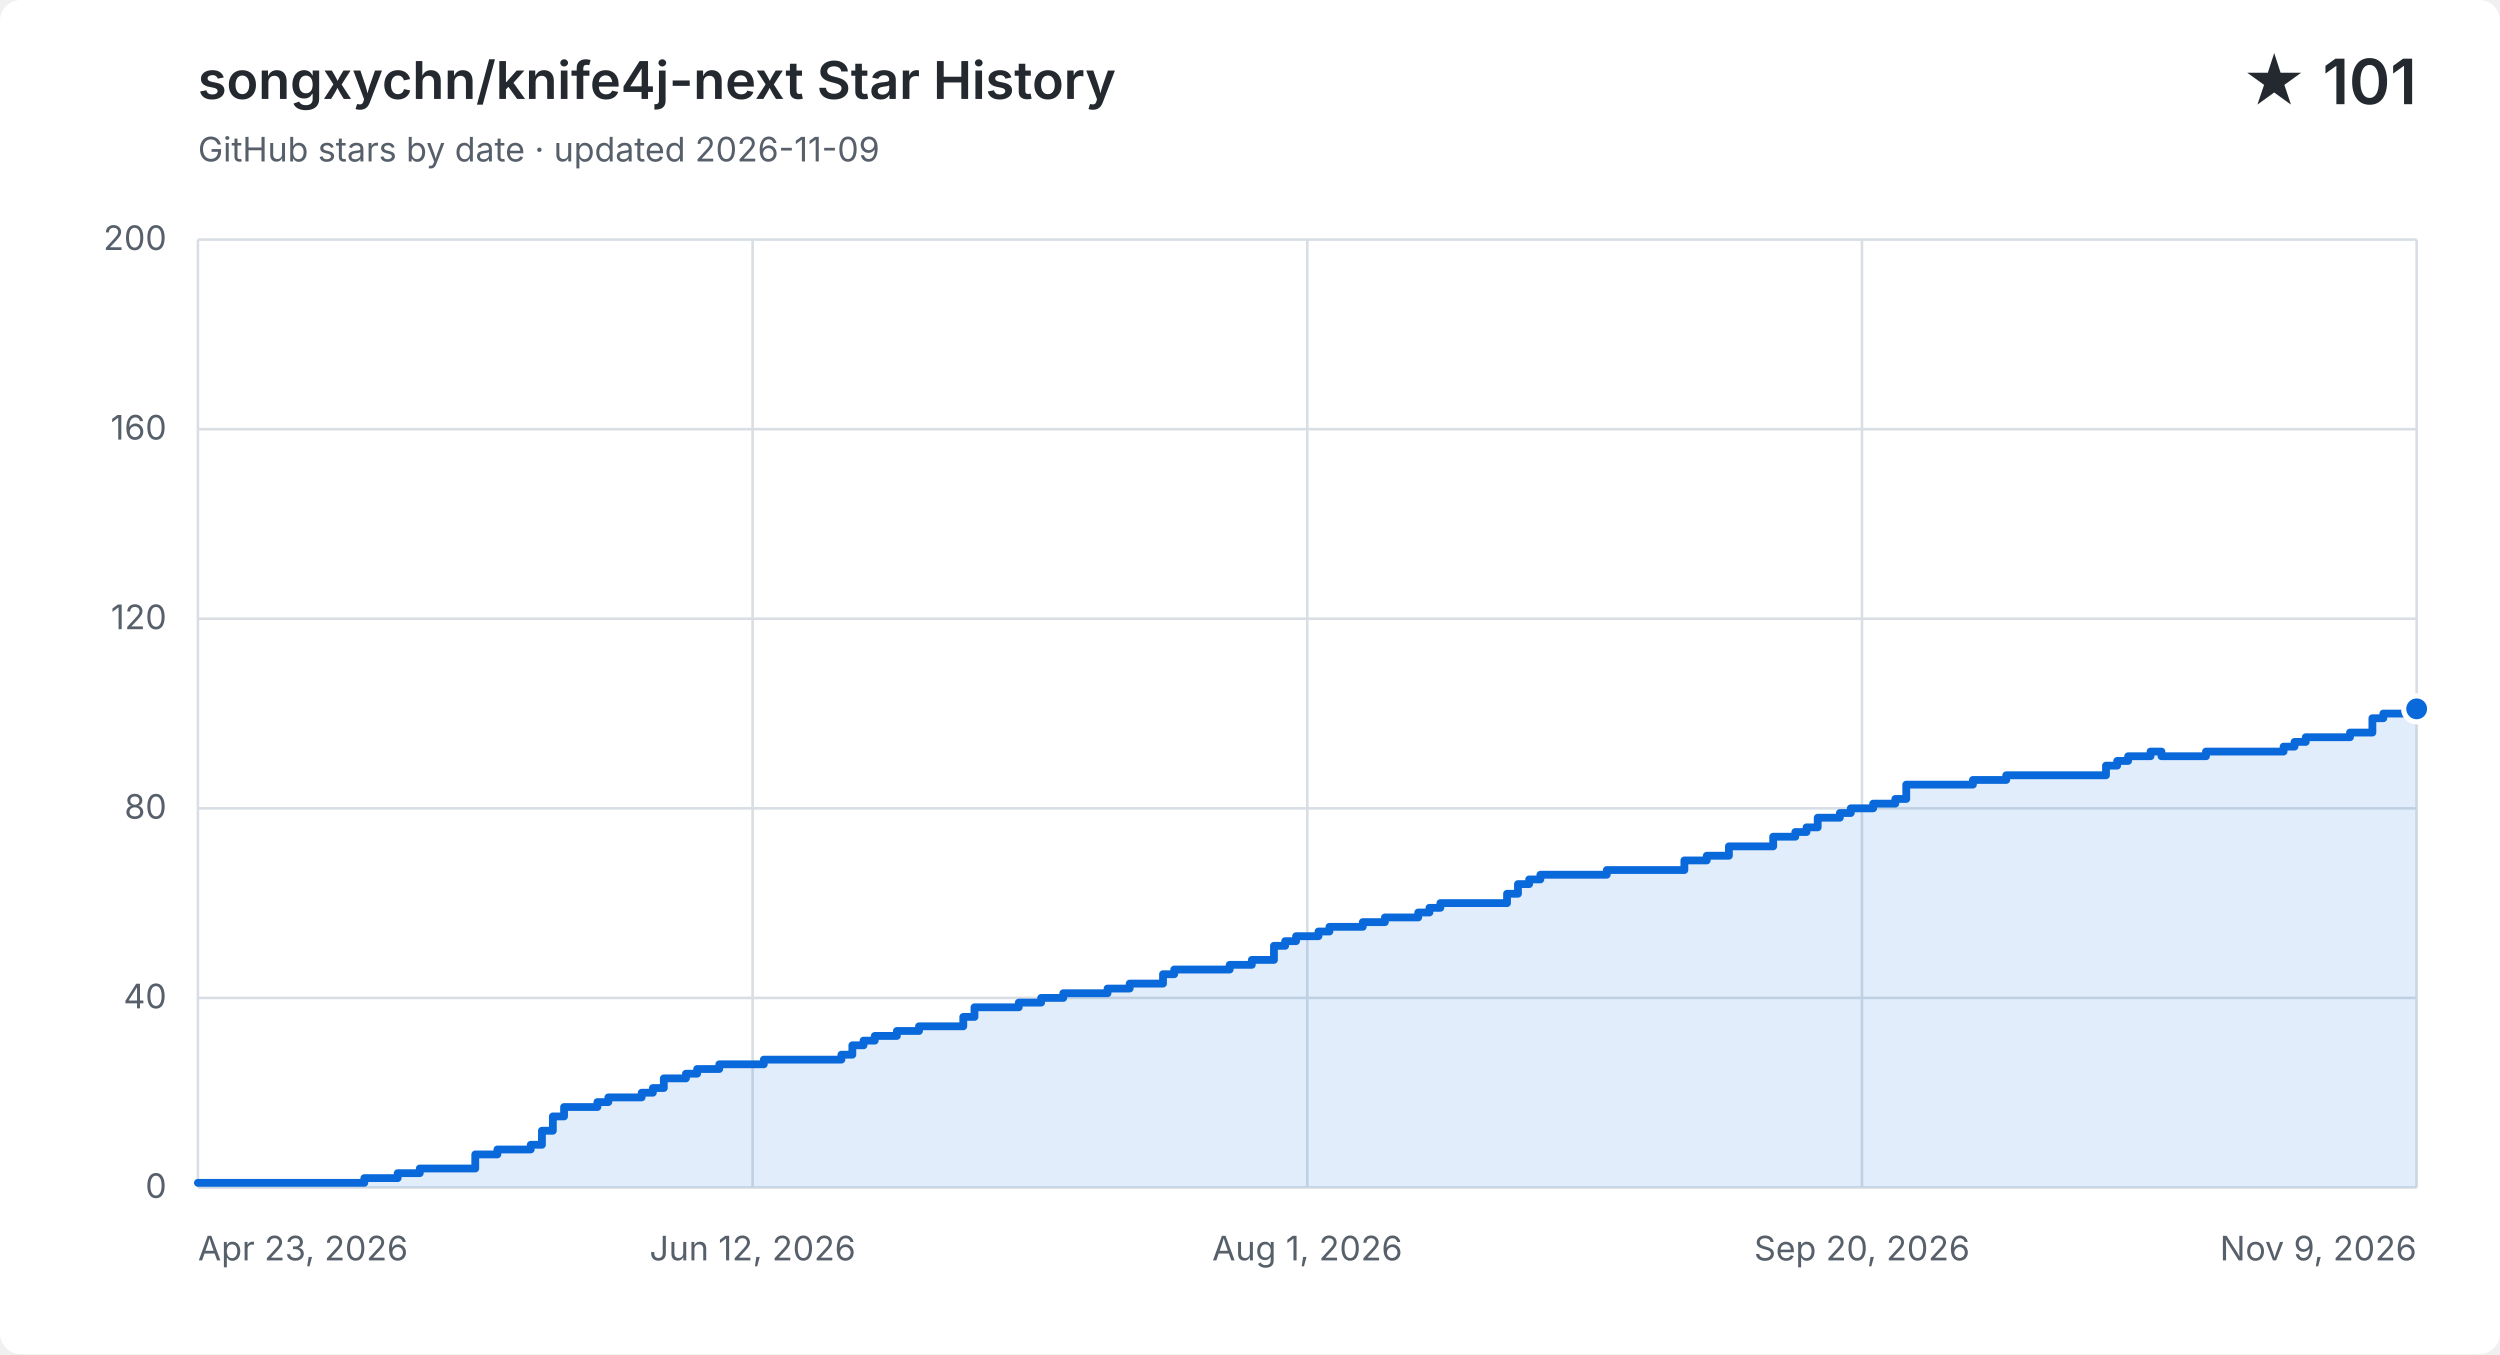
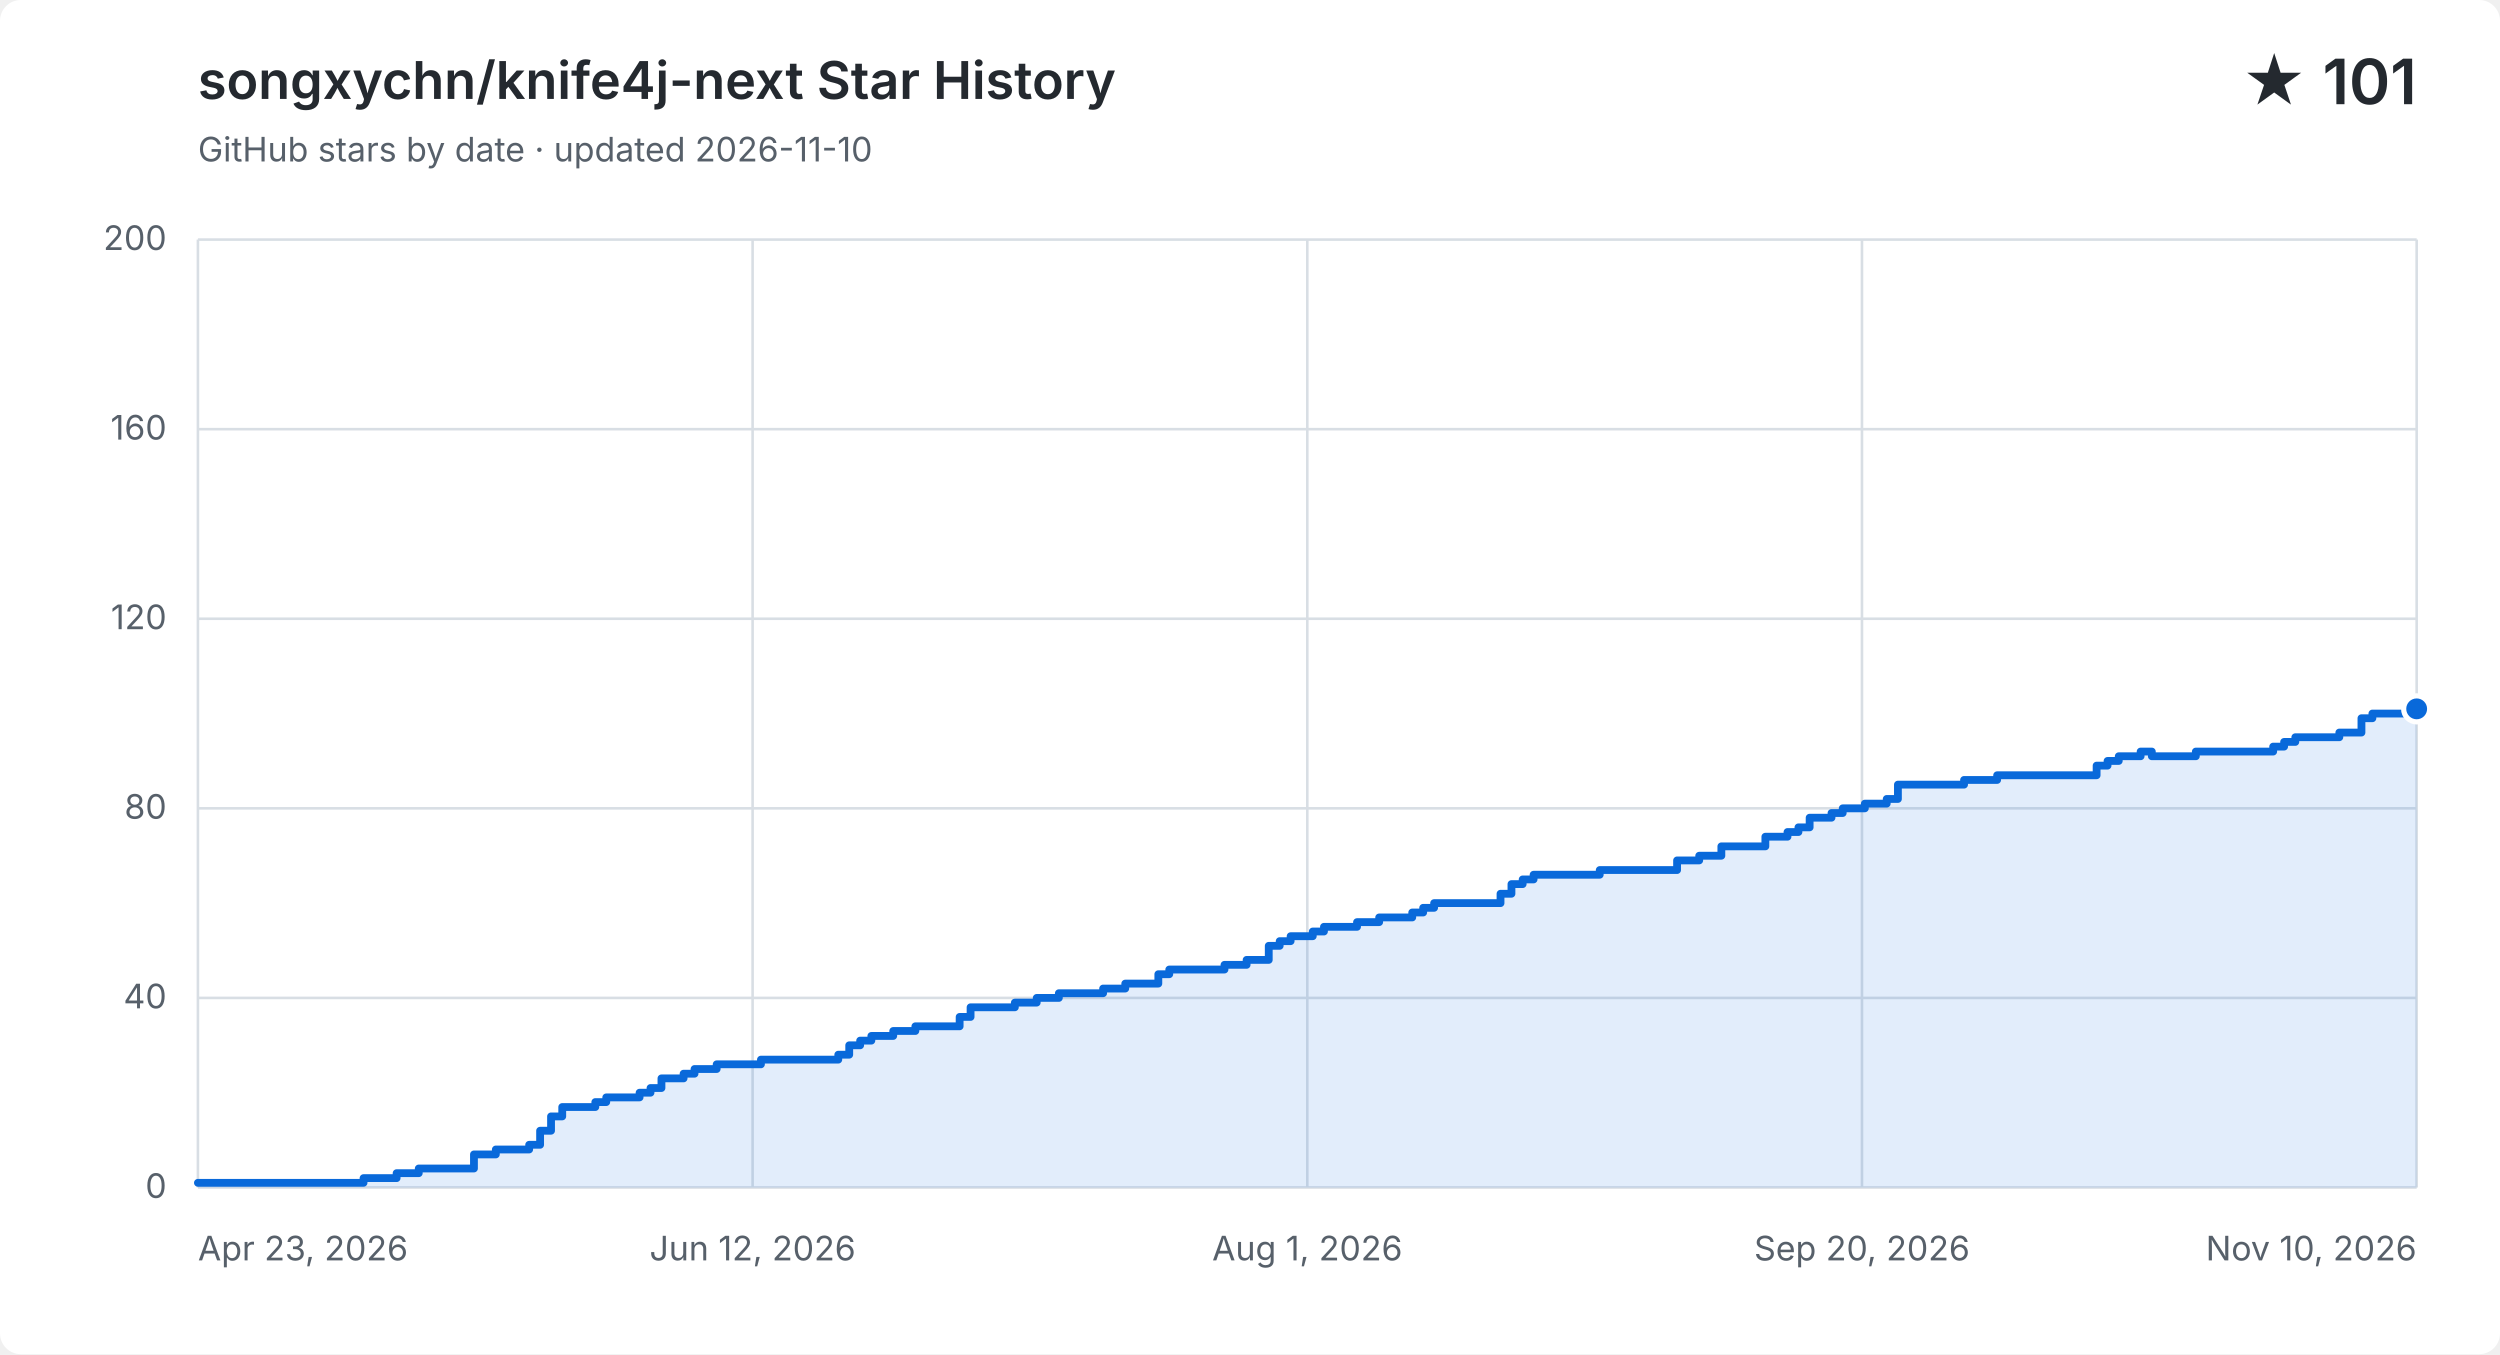
<svg xmlns="http://www.w3.org/2000/svg" width="960" height="520" viewBox="0 0 960 520" role="img" aria-labelledby="title description">
  <style>
    .background { fill: #ffffff; }
    .grid { fill: none; stroke: #d8dee4; stroke-width: 1; }
    .label, .subtitle { fill: #57606a; font: 13px -apple-system, BlinkMacSystemFont, "Segoe UI", sans-serif; }
    .heading, .value { fill: #24292f; font-family: -apple-system, BlinkMacSystemFont, "Segoe UI", sans-serif; }
    .heading { font-size: 20px; font-weight: 600; }
    .value { font-size: 24px; font-weight: 600; }
    .area { fill: #0969da; opacity: .12; }
    .line { fill: none; stroke: #0969da; stroke-linecap: round; stroke-linejoin: round; stroke-width: 3; }
    .point { fill: #0969da; stroke: #ffffff; stroke-width: 2; }
    @media (prefers-color-scheme: dark) {
      .background { fill: #0d1117; }
      .grid { stroke: #30363d; }
      .label, .subtitle { fill: #8b949e; }
      .heading, .value { fill: #f0f6fc; }
      .area { fill: #58a6ff; }
      .line { stroke: #58a6ff; }
      .point { fill: #58a6ff; stroke: #0d1117; }
    }
  </style>
  <rect class="background" width="960" height="520" rx="8" />
  <text class="heading" x="76" y="38">songxychn/knife4j-next Star History</text>
-   <text class="subtitle" x="76" y="62">GitHub stars by date · updated 2026-11-09</text>
+   <text class="subtitle" x="76" y="62">GitHub stars by date · updated 2026-11-10</text>
  <text class="value" x="928" y="40" text-anchor="end">★ 101</text>
  <path class="grid" d="M 76 456.0 H 928" />
  <text class="label" x="64" y="460.0" text-anchor="end">0</text>
  <path class="grid" d="M 76 383.2 H 928" />
  <text class="label" x="64" y="387.2" text-anchor="end">40</text>
  <path class="grid" d="M 76 310.4 H 928" />
  <text class="label" x="64" y="314.4" text-anchor="end">80</text>
  <path class="grid" d="M 76 237.6 H 928" />
  <text class="label" x="64" y="241.6" text-anchor="end">120</text>
  <path class="grid" d="M 76 164.8 H 928" />
  <text class="label" x="64" y="168.8" text-anchor="end">160</text>
  <path class="grid" d="M 76 92.0 H 928" />
  <text class="label" x="64" y="96.0" text-anchor="end">200</text>
  <path class="grid" d="M 76.0 92 V 456" />
  <text class="label" x="76.0" y="484" text-anchor="start">Apr 23, 2026</text>
  <path class="grid" d="M 289.0 92 V 456" />
  <text class="label" x="289.0" y="484" text-anchor="middle">Jun 12, 2026</text>
  <path class="grid" d="M 502.0 92 V 456" />
  <text class="label" x="502.0" y="484" text-anchor="middle">Aug 1, 2026</text>
  <path class="grid" d="M 715.0 92 V 456" />
  <text class="label" x="715.0" y="484" text-anchor="middle">Sep 20, 2026</text>
  <path class="grid" d="M 928.0 92 V 456" />
-   <text class="label" x="928.0" y="484" text-anchor="end">Nov 9, 2026</text>
-   <path class="area" d="M 76.0 454.2 H 139.9 V 452.4 H 152.7 V 450.5 H 161.2 V 448.7 H 182.5 V 443.3 H 191.0 V 441.4 H 203.8 V 439.6 H 208.1 V 434.2 H 212.3 V 428.7 H 216.6 V 425.1 H 229.4 V 423.2 H 233.6 V 421.4 H 246.4 V 419.6 H 250.7 V 417.8 H 254.9 V 414.1 H 263.4 V 412.3 H 267.7 V 410.5 H 276.2 V 408.7 H 293.3 V 406.9 H 323.1 V 405.0 H 327.3 V 401.4 H 331.6 V 399.6 H 335.9 V 397.8 H 344.4 V 395.9 H 352.9 V 394.1 H 369.9 V 390.5 H 374.2 V 386.8 H 391.2 V 385.0 H 399.8 V 383.2 H 408.3 V 381.4 H 425.3 V 379.6 H 433.8 V 377.7 H 442.4 V 377.7 H 446.6 V 374.1 H 450.9 V 372.3 H 455.1 V 372.3 H 459.4 V 372.3 H 463.7 V 372.3 H 467.9 V 372.3 H 472.2 V 370.5 H 476.4 V 370.5 H 480.7 V 368.6 H 485.0 V 368.6 H 489.2 V 363.2 H 493.5 V 361.4 H 497.7 V 359.5 H 502.0 V 359.5 H 506.3 V 357.7 H 510.5 V 355.9 H 514.8 V 355.9 H 519.0 V 355.9 H 523.3 V 354.1 H 527.6 V 354.1 H 531.8 V 352.3 H 536.1 V 352.3 H 540.3 V 352.3 H 544.6 V 350.4 H 548.9 V 348.6 H 553.1 V 346.8 H 557.4 V 346.8 H 561.6 V 346.8 H 565.9 V 346.8 H 570.2 V 346.8 H 574.4 V 346.8 H 578.7 V 343.2 H 582.9 V 339.5 H 587.2 V 337.7 H 591.5 V 335.9 H 595.7 V 335.9 H 600.0 V 335.9 H 604.2 V 335.9 H 608.5 V 335.9 H 612.8 V 335.9 H 617.0 V 334.1 H 621.3 V 334.1 H 625.5 V 334.1 H 629.8 V 334.1 H 634.1 V 334.1 H 638.3 V 334.1 H 642.6 V 334.1 H 646.8 V 330.4 H 651.1 V 330.4 H 655.4 V 328.6 H 659.6 V 328.6 H 663.9 V 325.0 H 668.1 V 325.0 H 672.4 V 325.0 H 676.7 V 325.0 H 680.9 V 321.3 H 685.2 V 321.3 H 689.4 V 319.5 H 693.7 V 317.7 H 698.0 V 314.0 H 702.2 V 314.0 H 706.5 V 312.2 H 710.7 V 310.4 H 715.0 V 310.4 H 719.3 V 308.6 H 723.5 V 308.6 H 727.8 V 306.8 H 732.0 V 301.3 H 736.3 V 301.3 H 740.6 V 301.3 H 744.8 V 301.3 H 749.1 V 301.3 H 753.3 V 301.3 H 757.6 V 299.5 H 761.9 V 299.5 H 766.1 V 299.5 H 770.4 V 297.7 H 774.6 V 297.7 H 778.9 V 297.7 H 783.2 V 297.7 H 787.4 V 297.7 H 791.7 V 297.7 H 795.9 V 297.7 H 800.2 V 297.7 H 804.5 V 297.7 H 808.7 V 294.0 H 813.0 V 292.2 H 817.2 V 290.4 H 821.5 V 290.4 H 825.8 V 288.6 H 830.0 V 290.4 H 834.3 V 290.4 H 838.5 V 290.4 H 842.8 V 290.4 H 847.1 V 288.6 H 851.3 V 288.6 H 855.6 V 288.6 H 859.8 V 288.6 H 864.1 V 288.6 H 868.4 V 288.6 H 872.6 V 288.6 H 876.9 V 286.7 H 881.1 V 284.9 H 885.4 V 283.1 H 889.7 V 283.1 H 893.9 V 283.1 H 898.2 V 283.1 H 902.4 V 281.3 H 906.7 V 281.3 H 911.0 V 275.8 H 915.2 V 274.0 H 919.5 V 274.0 H 923.7 V 274.0 H 928.0 V 272.2 V 456 H 76.0 Z" />
-   <path class="line" d="M 76.0 454.2 H 139.9 V 452.4 H 152.7 V 450.5 H 161.2 V 448.7 H 182.5 V 443.3 H 191.0 V 441.4 H 203.8 V 439.6 H 208.1 V 434.2 H 212.3 V 428.7 H 216.6 V 425.1 H 229.4 V 423.2 H 233.6 V 421.4 H 246.4 V 419.6 H 250.7 V 417.8 H 254.9 V 414.1 H 263.4 V 412.3 H 267.7 V 410.5 H 276.2 V 408.7 H 293.3 V 406.9 H 323.1 V 405.0 H 327.3 V 401.4 H 331.6 V 399.6 H 335.9 V 397.8 H 344.4 V 395.9 H 352.9 V 394.1 H 369.9 V 390.5 H 374.2 V 386.8 H 391.2 V 385.0 H 399.8 V 383.2 H 408.3 V 381.4 H 425.3 V 379.6 H 433.8 V 377.7 H 442.4 V 377.7 H 446.6 V 374.1 H 450.9 V 372.3 H 455.1 V 372.3 H 459.4 V 372.3 H 463.7 V 372.3 H 467.9 V 372.3 H 472.2 V 370.5 H 476.4 V 370.5 H 480.7 V 368.6 H 485.0 V 368.6 H 489.2 V 363.2 H 493.5 V 361.4 H 497.7 V 359.5 H 502.0 V 359.5 H 506.3 V 357.7 H 510.5 V 355.9 H 514.8 V 355.9 H 519.0 V 355.9 H 523.3 V 354.1 H 527.6 V 354.1 H 531.8 V 352.3 H 536.1 V 352.3 H 540.3 V 352.3 H 544.6 V 350.4 H 548.9 V 348.6 H 553.1 V 346.8 H 557.4 V 346.8 H 561.6 V 346.8 H 565.9 V 346.8 H 570.2 V 346.8 H 574.4 V 346.8 H 578.7 V 343.2 H 582.9 V 339.5 H 587.2 V 337.7 H 591.5 V 335.9 H 595.7 V 335.9 H 600.0 V 335.9 H 604.2 V 335.9 H 608.5 V 335.9 H 612.8 V 335.9 H 617.0 V 334.1 H 621.3 V 334.1 H 625.5 V 334.1 H 629.8 V 334.1 H 634.1 V 334.1 H 638.3 V 334.1 H 642.6 V 334.1 H 646.8 V 330.4 H 651.1 V 330.4 H 655.4 V 328.6 H 659.6 V 328.6 H 663.9 V 325.0 H 668.1 V 325.0 H 672.4 V 325.0 H 676.7 V 325.0 H 680.9 V 321.3 H 685.2 V 321.3 H 689.4 V 319.5 H 693.7 V 317.7 H 698.0 V 314.0 H 702.2 V 314.0 H 706.5 V 312.2 H 710.7 V 310.4 H 715.0 V 310.4 H 719.3 V 308.6 H 723.5 V 308.6 H 727.8 V 306.8 H 732.0 V 301.3 H 736.3 V 301.3 H 740.6 V 301.3 H 744.8 V 301.3 H 749.1 V 301.3 H 753.3 V 301.3 H 757.6 V 299.5 H 761.9 V 299.5 H 766.1 V 299.5 H 770.4 V 297.7 H 774.6 V 297.7 H 778.9 V 297.7 H 783.2 V 297.7 H 787.4 V 297.7 H 791.7 V 297.7 H 795.9 V 297.7 H 800.2 V 297.7 H 804.5 V 297.7 H 808.7 V 294.0 H 813.0 V 292.2 H 817.2 V 290.4 H 821.5 V 290.4 H 825.8 V 288.6 H 830.0 V 290.4 H 834.3 V 290.4 H 838.5 V 290.4 H 842.8 V 290.4 H 847.1 V 288.6 H 851.3 V 288.6 H 855.6 V 288.6 H 859.8 V 288.6 H 864.1 V 288.6 H 868.4 V 288.6 H 872.6 V 288.6 H 876.9 V 286.7 H 881.1 V 284.9 H 885.4 V 283.1 H 889.7 V 283.1 H 893.9 V 283.1 H 898.2 V 283.1 H 902.4 V 281.3 H 906.7 V 281.3 H 911.0 V 275.8 H 915.2 V 274.0 H 919.5 V 274.0 H 923.7 V 274.0 H 928.0 V 272.2" />
+   <text class="label" x="928.0" y="484" text-anchor="end">Nov 10, 2026</text>
+   <path class="area" d="M 76.0 454.2 H 139.6 V 452.4 H 152.3 V 450.5 H 160.8 V 448.7 H 182.0 V 443.3 H 190.4 V 441.4 H 203.2 V 439.6 H 207.4 V 434.2 H 211.6 V 428.7 H 215.9 V 425.1 H 228.6 V 423.2 H 232.8 V 421.4 H 245.6 V 419.6 H 249.8 V 417.8 H 254.0 V 414.1 H 262.5 V 412.3 H 266.7 V 410.5 H 275.2 V 408.7 H 292.2 V 406.9 H 321.9 V 405.0 H 326.1 V 401.4 H 330.3 V 399.6 H 334.6 V 397.8 H 343.0 V 395.9 H 351.5 V 394.1 H 368.5 V 390.5 H 372.7 V 386.8 H 389.7 V 385.0 H 398.1 V 383.2 H 406.6 V 381.4 H 423.6 V 379.6 H 432.1 V 377.7 H 440.5 V 377.7 H 444.8 V 374.1 H 449.0 V 372.3 H 453.3 V 372.3 H 457.5 V 372.3 H 461.7 V 372.3 H 466.0 V 372.3 H 470.2 V 370.5 H 474.4 V 370.5 H 478.7 V 368.6 H 482.9 V 368.6 H 487.2 V 363.2 H 491.4 V 361.4 H 495.6 V 359.5 H 499.9 V 359.5 H 504.1 V 357.7 H 508.4 V 355.9 H 512.6 V 355.9 H 516.8 V 355.9 H 521.1 V 354.1 H 525.3 V 354.1 H 529.6 V 352.3 H 533.8 V 352.3 H 538.0 V 352.3 H 542.3 V 350.4 H 546.5 V 348.6 H 550.7 V 346.8 H 555.0 V 346.8 H 559.2 V 346.8 H 563.5 V 346.8 H 567.7 V 346.8 H 571.9 V 346.8 H 576.2 V 343.2 H 580.4 V 339.5 H 584.7 V 337.7 H 588.9 V 335.9 H 593.1 V 335.9 H 597.4 V 335.9 H 601.6 V 335.9 H 605.9 V 335.9 H 610.1 V 335.9 H 614.3 V 334.1 H 618.6 V 334.1 H 622.8 V 334.1 H 627.0 V 334.1 H 631.3 V 334.1 H 635.5 V 334.1 H 639.8 V 334.1 H 644.0 V 330.4 H 648.2 V 330.4 H 652.5 V 328.6 H 656.7 V 328.6 H 661.0 V 325.0 H 665.2 V 325.0 H 669.4 V 325.0 H 673.7 V 325.0 H 677.9 V 321.3 H 682.1 V 321.3 H 686.4 V 319.5 H 690.6 V 317.7 H 694.9 V 314.0 H 699.1 V 314.0 H 703.3 V 312.2 H 707.6 V 310.4 H 711.8 V 310.4 H 716.1 V 308.6 H 720.3 V 308.6 H 724.5 V 306.8 H 728.8 V 301.3 H 733.0 V 301.3 H 737.3 V 301.3 H 741.5 V 301.3 H 745.7 V 301.3 H 750.0 V 301.3 H 754.2 V 299.5 H 758.4 V 299.5 H 762.7 V 299.5 H 766.9 V 297.7 H 771.2 V 297.7 H 775.4 V 297.7 H 779.6 V 297.7 H 783.9 V 297.7 H 788.1 V 297.7 H 792.4 V 297.7 H 796.6 V 297.7 H 800.8 V 297.7 H 805.1 V 294.0 H 809.3 V 292.2 H 813.6 V 290.4 H 817.8 V 290.4 H 822.0 V 288.6 H 826.3 V 290.4 H 830.5 V 290.4 H 834.7 V 290.4 H 839.0 V 290.4 H 843.2 V 288.6 H 847.5 V 288.6 H 851.7 V 288.6 H 855.9 V 288.6 H 860.2 V 288.6 H 864.4 V 288.6 H 868.7 V 288.6 H 872.9 V 286.7 H 877.1 V 284.9 H 881.4 V 283.1 H 885.6 V 283.1 H 889.9 V 283.1 H 894.1 V 283.1 H 898.3 V 281.3 H 902.6 V 281.3 H 906.8 V 275.8 H 911.0 V 274.0 H 915.3 V 274.0 H 919.5 V 274.0 H 923.8 V 272.2 H 928.0 V 272.2 V 456 H 76.0 Z" />
+   <path class="line" d="M 76.0 454.2 H 139.6 V 452.4 H 152.3 V 450.5 H 160.8 V 448.7 H 182.0 V 443.3 H 190.4 V 441.4 H 203.2 V 439.6 H 207.4 V 434.2 H 211.6 V 428.7 H 215.9 V 425.1 H 228.6 V 423.2 H 232.8 V 421.4 H 245.6 V 419.6 H 249.8 V 417.8 H 254.0 V 414.1 H 262.5 V 412.3 H 266.7 V 410.5 H 275.2 V 408.7 H 292.2 V 406.9 H 321.9 V 405.0 H 326.1 V 401.4 H 330.3 V 399.6 H 334.6 V 397.8 H 343.0 V 395.9 H 351.5 V 394.1 H 368.5 V 390.5 H 372.7 V 386.8 H 389.7 V 385.0 H 398.1 V 383.2 H 406.6 V 381.4 H 423.6 V 379.6 H 432.1 V 377.7 H 440.5 V 377.7 H 444.8 V 374.1 H 449.0 V 372.3 H 453.3 V 372.3 H 457.5 V 372.3 H 461.7 V 372.3 H 466.0 V 372.3 H 470.2 V 370.5 H 474.4 V 370.5 H 478.7 V 368.6 H 482.9 V 368.6 H 487.2 V 363.2 H 491.4 V 361.4 H 495.6 V 359.5 H 499.9 V 359.5 H 504.1 V 357.7 H 508.4 V 355.9 H 512.6 V 355.9 H 516.8 V 355.9 H 521.1 V 354.1 H 525.3 V 354.1 H 529.6 V 352.3 H 533.8 V 352.3 H 538.0 V 352.3 H 542.3 V 350.4 H 546.5 V 348.6 H 550.7 V 346.8 H 555.0 V 346.8 H 559.2 V 346.8 H 563.5 V 346.8 H 567.7 V 346.8 H 571.9 V 346.8 H 576.2 V 343.2 H 580.4 V 339.5 H 584.7 V 337.7 H 588.9 V 335.9 H 593.1 V 335.9 H 597.4 V 335.9 H 601.6 V 335.9 H 605.9 V 335.9 H 610.1 V 335.9 H 614.3 V 334.1 H 618.6 V 334.1 H 622.8 V 334.1 H 627.0 V 334.1 H 631.3 V 334.1 H 635.5 V 334.1 H 639.8 V 334.1 H 644.0 V 330.4 H 648.2 V 330.4 H 652.5 V 328.6 H 656.7 V 328.6 H 661.0 V 325.0 H 665.2 V 325.0 H 669.4 V 325.0 H 673.7 V 325.0 H 677.9 V 321.3 H 682.1 V 321.3 H 686.4 V 319.5 H 690.6 V 317.7 H 694.9 V 314.0 H 699.1 V 314.0 H 703.3 V 312.2 H 707.6 V 310.4 H 711.8 V 310.4 H 716.1 V 308.6 H 720.3 V 308.6 H 724.5 V 306.8 H 728.8 V 301.3 H 733.0 V 301.3 H 737.3 V 301.3 H 741.5 V 301.3 H 745.7 V 301.3 H 750.0 V 301.3 H 754.2 V 299.5 H 758.4 V 299.5 H 762.7 V 299.5 H 766.9 V 297.7 H 771.2 V 297.7 H 775.4 V 297.7 H 779.6 V 297.7 H 783.9 V 297.7 H 788.1 V 297.7 H 792.4 V 297.7 H 796.6 V 297.7 H 800.8 V 297.7 H 805.1 V 294.0 H 809.3 V 292.2 H 813.6 V 290.4 H 817.8 V 290.4 H 822.0 V 288.6 H 826.3 V 290.4 H 830.5 V 290.4 H 834.7 V 290.4 H 839.0 V 290.4 H 843.2 V 288.6 H 847.5 V 288.6 H 851.7 V 288.6 H 855.9 V 288.6 H 860.2 V 288.6 H 864.4 V 288.6 H 868.7 V 288.6 H 872.9 V 286.7 H 877.1 V 284.9 H 881.4 V 283.1 H 885.6 V 283.1 H 889.9 V 283.1 H 894.1 V 283.1 H 898.3 V 281.3 H 902.6 V 281.3 H 906.8 V 275.8 H 911.0 V 274.0 H 915.3 V 274.0 H 919.5 V 274.0 H 923.8 V 272.2 H 928.0 V 272.2" />
  <circle class="point" cx="928.0" cy="272.2" r="5" />
</svg>
